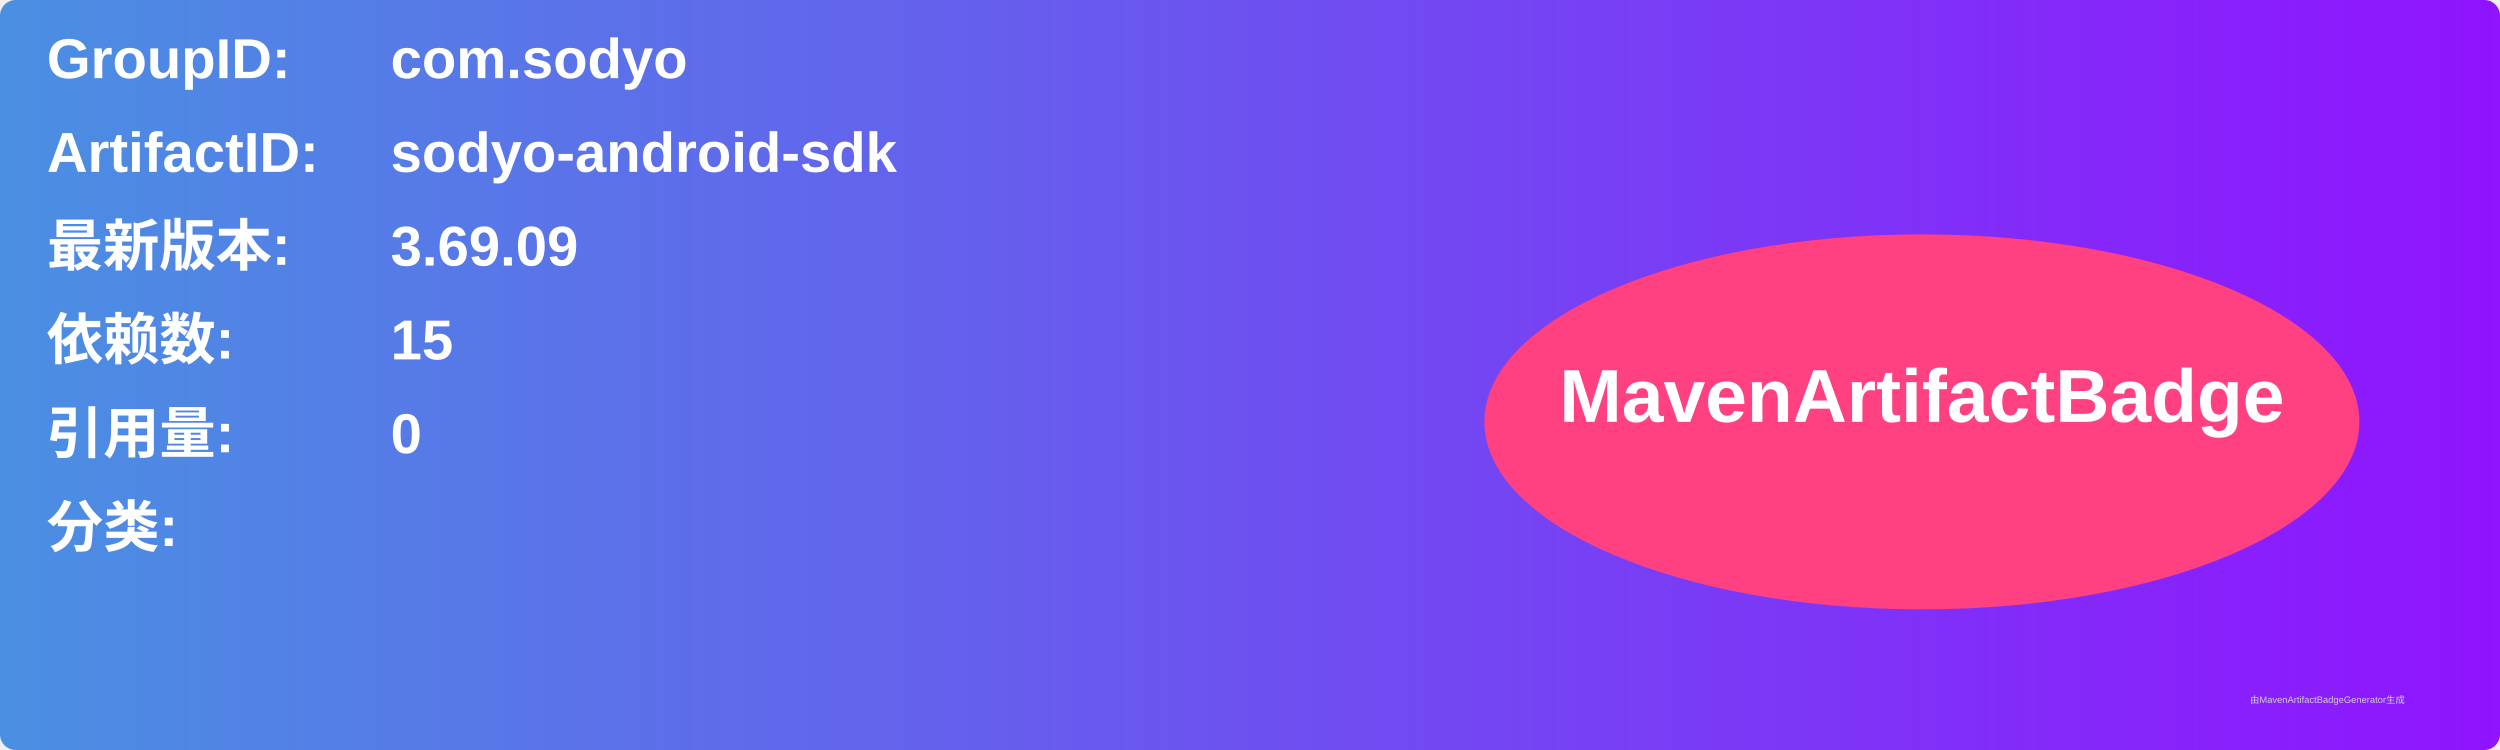
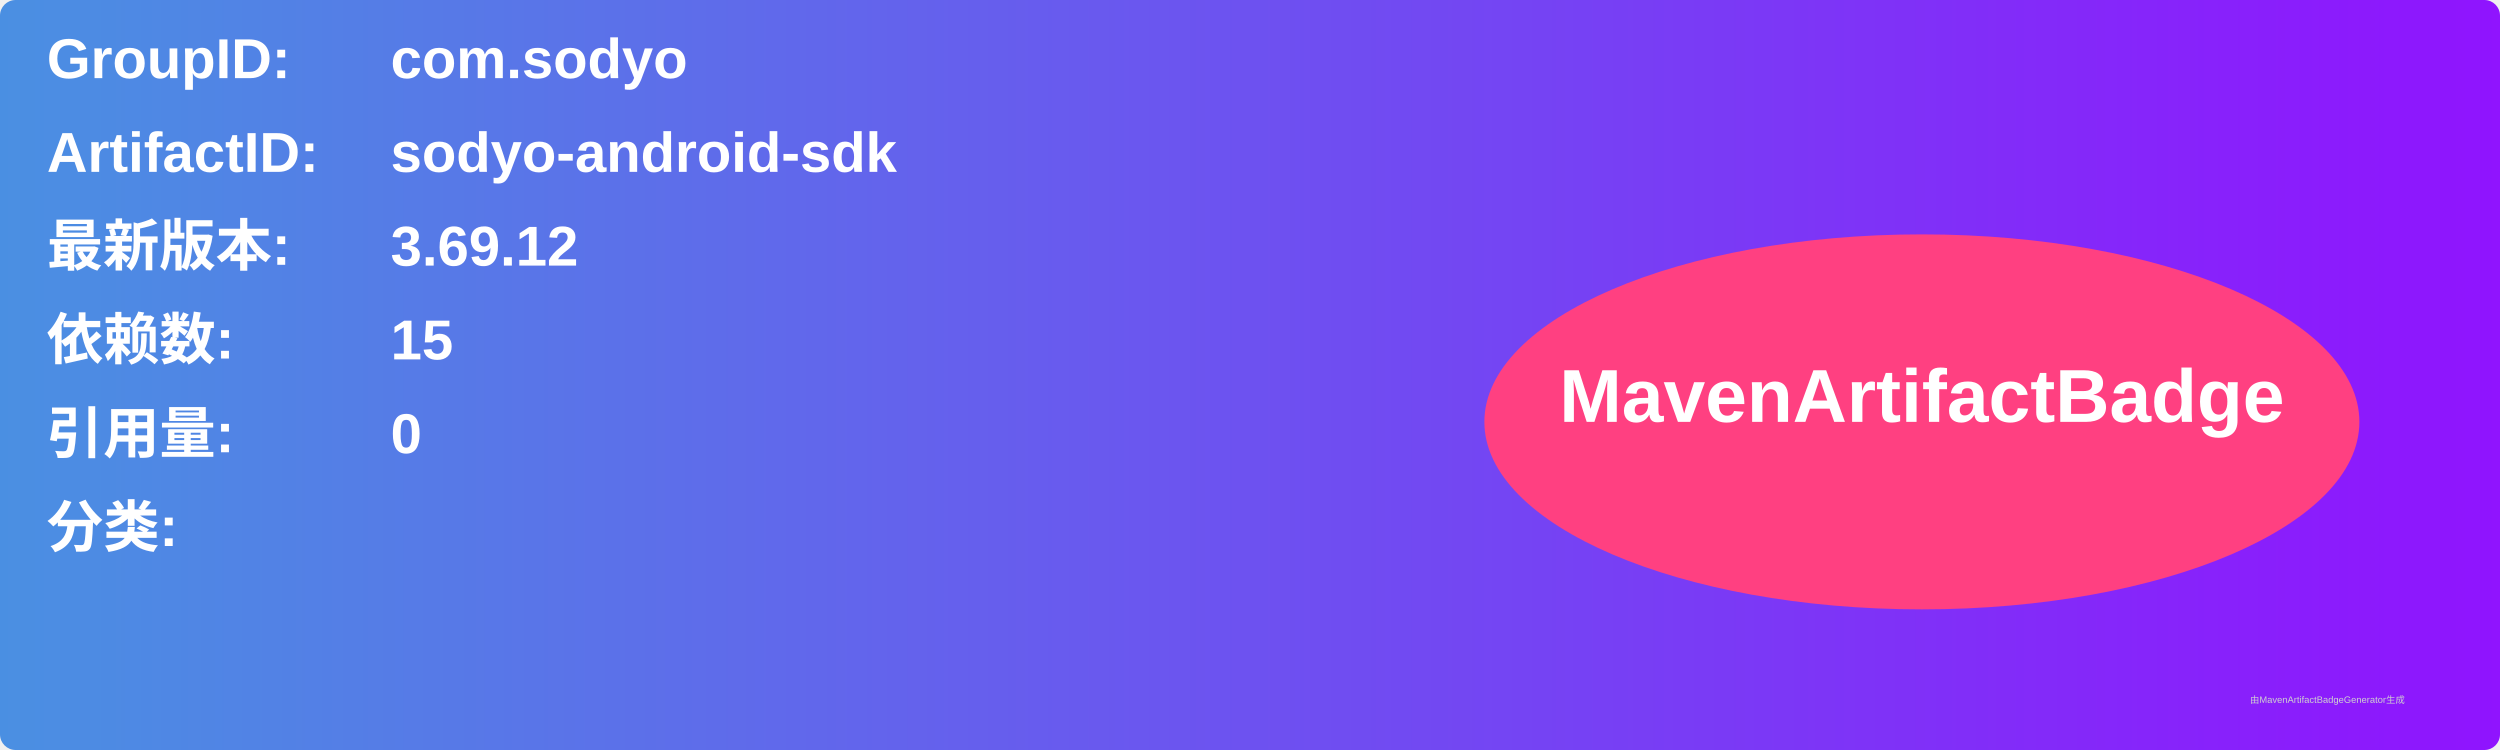
<svg xmlns="http://www.w3.org/2000/svg" width="800" height="240" viewBox="0 0 800 240">
  <linearGradient id="grad" x1="0%" y1="0%" x2="100%" y2="0%">
    <stop offset="0%" stop-color="#4a90e2" />
    <stop offset="100%" stop-color="#9013fe" />
  </linearGradient>
  <rect width="100%" height="100%" rx="5" ry="5" fill="url(#grad)" />
  <g transform="translate(15, 15)">
    <text x="0" y="10" font-family="Arial" font-size="18" fill="white" font-weight="bold" width="260">GroupID:</text>
    <text x="110" y="10" font-family="Arial" font-size="18" fill="white" font-weight="bold" width="460">com.sodyo</text>
    <text x="0" y="40" font-family="Arial" font-size="18" fill="white" font-weight="bold" width="260">ArtifactID:</text>
    <text x="110" y="40" font-family="Arial" font-size="18" fill="white" font-weight="bold" width="460">sodyo-android-sdk</text>
    <text x="0" y="70" font-family="Arial" font-size="18" fill="white" font-weight="bold">最新版本:</text>
    <text x="110" y="70" font-family="Arial" font-size="18" fill="white" font-weight="bold">
-       <tspan font-weight="bold">3.69.09</tspan>
+       <tspan font-weight="bold">3.69.12</tspan>
    </text>
    <text x="0" y="100" font-family="Arial" font-size="18" fill="white" font-weight="bold">依赖数: </text>
    <text x="110" y="100" font-family="Arial" font-size="18" fill="white">
      <tspan font-weight="bold">15</tspan>
    </text>
    <text x="0" y="130" font-family="Arial" font-size="18" fill="white" font-weight="bold">引用量: </text>
    <text x="110" y="130" font-family="Arial" font-size="18" fill="white">
      <tspan font-weight="bold">0</tspan>
    </text>
    <text x="0" y="160" font-family="Arial" font-size="18" fill="white" font-weight="bold">分类:</text>
    <text x="10" y="190" font-family="Arial" font-size="10" fill="white">
      <tspan font-weight="bold" />
    </text>
    <ellipse cx="600" cy="120" rx="140" ry="60" fill="#ff4081" />
    <text x="600" y="120" text-anchor="middle" font-family="Arial" font-size="24" fill="white" font-weight="bold">MavenArtifactBadge</text>
  </g>
  <text x="720" y="225" font-family="Arial" font-size="3" fill="#d0d0d0">由MavenArtifactBadgeGenerator生成</text>
</svg>
